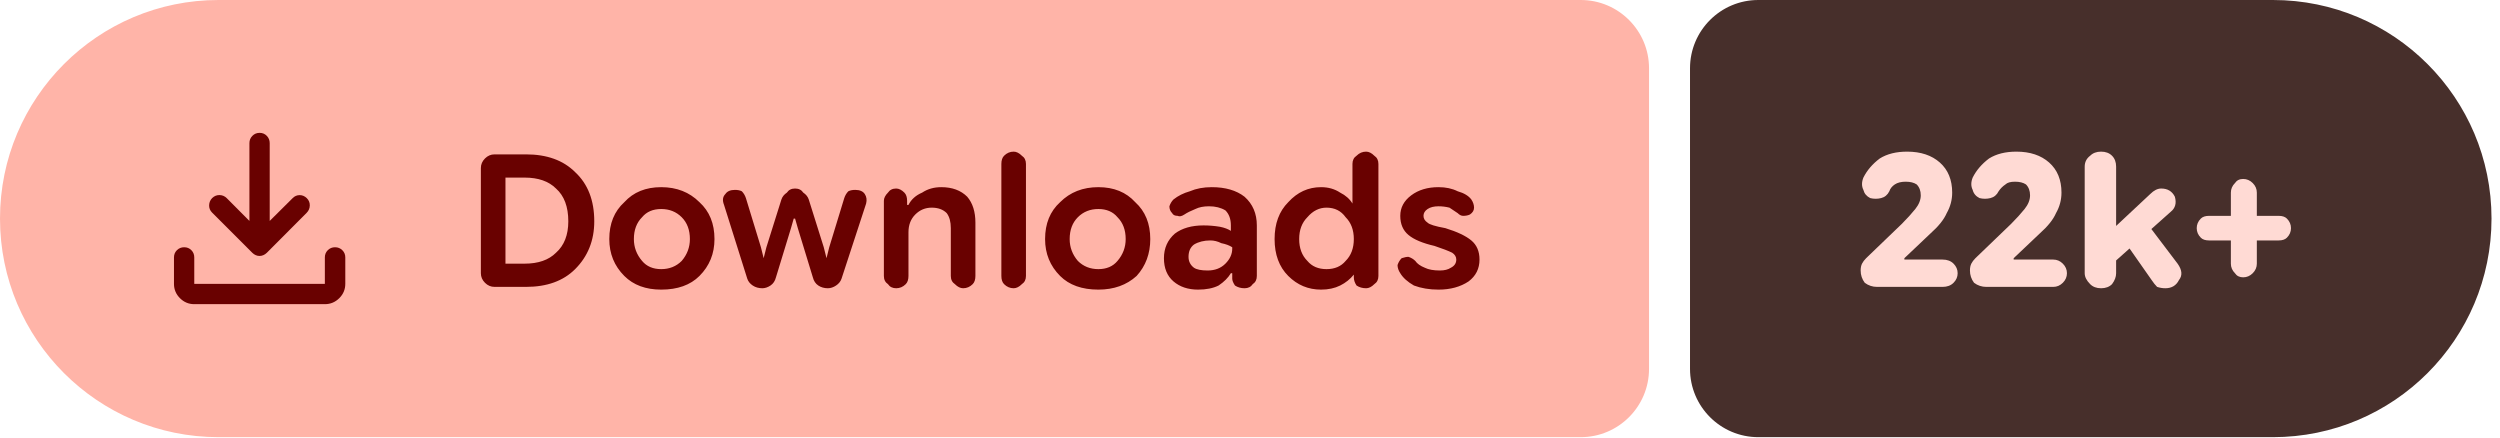
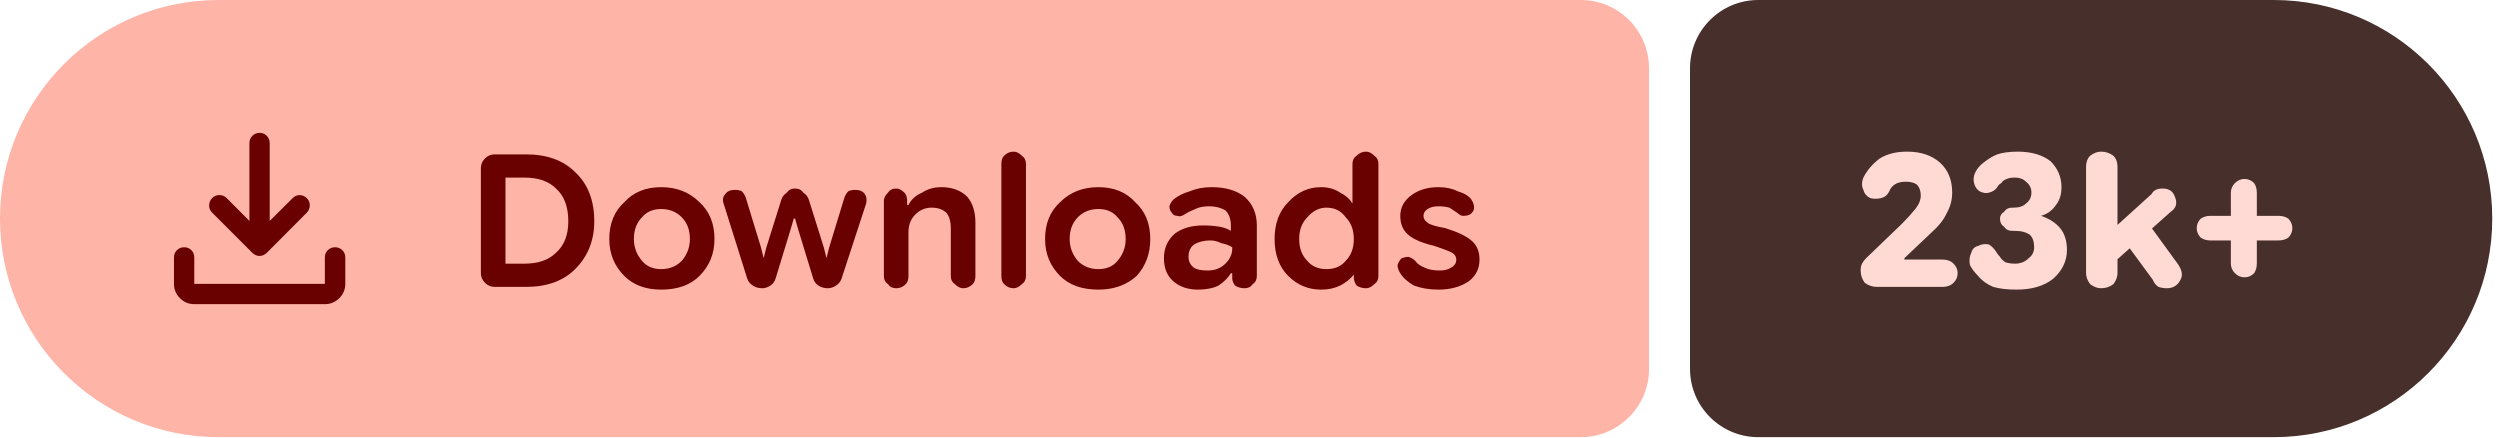
- <svg xmlns="http://www.w3.org/2000/svg" width="183" height="32" viewBox="0 0 183 32" role="img" aria-label="Downloads: 22k+">
+ <svg xmlns="http://www.w3.org/2000/svg" width="183" height="32" viewBox="0 0 183 32" role="img" aria-label="Downloads: 23k+">
  <path fill="#ffb4a8" d="M16 0H115.709A5 5 0 0 1 120.709 5V27A5 5 0 0 1 115.709 32H16A16 16 0 0 1 0 16V16A16 16 0 0 1 16 0Z" />
-   <path fill="#472f2b" d="M128.709 0H166.379A16 16 0 0 1 182.379 16V16A16 16 0 0 1 166.379 32H128.709A5 5 0 0 1 123.709 27V5A5 5 0 0 1 128.709 0Z" />
+   <path fill="#472f2b" d="M128.709 0H166.433A16 16 0 0 1 182.433 16V16A16 16 0 0 1 166.433 32H128.709A5 5 0 0 1 123.709 27V5A5 5 0 0 1 128.709 0Z" />
  <g fill="#690100" transform="translate(10.00 7.00) scale(0.01875) translate(-0.0 960.0)">
    <path d="M465.07-337.2q-7.23-3.16-13.42-9.24L294.43-503.65q-11.82-12.1-11.32-28.42t11.93-28.15q12.45-11.91 28.79-11.59 16.34.33 28.17 12.16l88.39 88.82v-303.69q0-16.64 11.5-28.41t28.29-11.77q16.78 0 28.1 11.77 11.33 11.77 11.33 28.41v303.69L609-559.65q11.63-11.83 27.31-11.94 15.69-.11 27.95 11.76 12.13 11.87 11.85 28.51-.28 16.64-12.11 28.67L508.35-346.44q-6.23 6.08-13.64 9.24t-14.91 3.16q-7.5 0-14.73-3.16ZM225.09-145.87q-32.51 0-55.87-23.35-23.35-23.36-23.35-55.87v-103.39q0-16.7 11.5-28.16 11.5-11.45 28.28-11.45t28.11 11.45q11.33 11.46 11.33 28.16v103.39h509.82v-103.39q0-16.7 11.5-28.16 11.51-11.45 28.24-11.45 16.73 0 28.39 11.45 11.66 11.46 11.66 28.16v103.39q0 32.51-23.53 55.87-23.52 23.35-56.26 23.35H225.09Z" />
  </g>
  <path fill="#690100" d="m36.2 21q-.4 0-.7-.3q-.3-.3-.3-.7v-7.7q0-.4 .3-.7q.3-.3 .7-.3h2.3q2.3 0 3.6 1.3q1.4 1.3 1.4 3.6q0 2.1-1.4 3.5q-1.3 1.3-3.6 1.3zm.8-1.7h1.4q1.5 0 2.3-.8q.9-.8 .9-2.3q0-1.6-.9-2.4q-.8-.8-2.3-.8h-1.4zm11.4 1.9q-1.7 0-2.7-1q-1.1-1.1-1.1-2.7q0-1.7 1.1-2.7q1-1.1 2.7-1.1q1.7 0 2.8 1.1q1.1 1 1.1 2.7q0 1.6-1.1 2.7q-1 1-2.8 1zm0-1.5q.9 0 1.5-.6q.6-.7 .6-1.6q0-1-.6-1.6q-.6-.6-1.5-.6q-.9 0-1.4 .6q-.6 .6-.6 1.6q0 .9 .6 1.6q.5 .6 1.4 .6zm7.4 1.4q-.4 0-.7-.2q-.3-.2-.4-.5l-1.7-5.4q-.2-.5 .1-.8q.2-.3 .7-.3q.3 0 .5 .1q.2 .2 .3 .5l1.1 3.6l.2 .8h0l.2-.8l1.1-3.5q.1-.3 .4-.5q.2-.3 .6-.3q.4 0 .6 .3q.3 .2 .4 .5l1.1 3.5l.2 .8h0l.2-.8l1.1-3.6q.1-.3 .3-.5q.2-.1 .5-.1q.5 0 .7 .3q.2 .3 .1 .7l-1.8 5.5q-.1 .3-.4 .5q-.3 .2-.6 .2q-.4 0-.7-.2q-.3-.2-.4-.6l-1.1-3.6l-.2-.7h-.1l-.2 .7l-1.1 3.6q-.1 .4-.4 .6q-.3 .2-.6 .2zm8.9-.9v-5.5q0-.3 .3-.6q.2-.3 .6-.3q.3 0 .6 .3q.2 .2 .2 .6v.5l-.2-.2h.3q.3-.6 1-.9q.6-.4 1.4-.4q1.2 0 1.9 .7q.6 .7 .6 1.9v3.9q0 .4-.2 .6q-.3 .3-.7 .3q-.3 0-.6-.3q-.3-.2-.3-.6v-3.5q0-.7-.3-1.1q-.4-.4-1.1-.4q-.7 0-1.2 .5q-.5 .5-.5 1.3v3.2q0 .4-.2 .6q-.3 .3-.7 .3q-.4 0-.6-.3q-.3-.2-.3-.6zm9.5 .9q-.4 0-.7-.3q-.2-.2-.2-.6v-8.2q0-.4 .2-.6q.3-.3 .7-.3q.3 0 .6 .3q.3 .2 .3 .6v8.2q0 .4-.3 .6q-.3 .3-.6 .3zm6.2 .1q-1.8 0-2.8-1q-1.1-1.1-1.1-2.7q0-1.7 1.1-2.7q1.1-1.1 2.8-1.1q1.7 0 2.7 1.1q1.1 1 1.1 2.7q0 1.6-1 2.7q-1.1 1-2.8 1zm0-1.5q.9 0 1.4-.6q.6-.7 .6-1.6q0-1-.6-1.6q-.5-.6-1.4-.6q-.9 0-1.5 .6q-.6 .6-.6 1.6q0 .9 .6 1.6q.6 .6 1.5 .6zm7.3 1.5q-1.1 0-1.8-.6q-.7-.6-.7-1.7q0-1.1 .8-1.8q.8-.6 2.1-.6q.6 0 1.2 .1q.5 .1 .8 .3v-.4q0-.7-.4-1.1q-.5-.3-1.2-.3q-.6 0-1 .2q-.5 .2-.8 .4q-.3 .2-.5 .1q-.3 0-.4-.2q-.2-.2-.2-.5q.1-.3 .3-.5q.5-.4 1.2-.6q.7-.3 1.6-.3q1.5 0 2.4 .7q.9 .8 .9 2.1v3.7q0 .4-.3 .6q-.2 .3-.6 .3q-.4 0-.7-.2q-.2-.3-.2-.5v-.9l.3 .5h-.4q-.3 .5-.9 .9q-.6 .3-1.5 .3zm.7-1.4q.8 0 1.3-.5q.5-.5 .5-1.1v-.1q-.3-.2-.8-.3q-.4-.2-.8-.2q-.7 0-1.2 .3q-.4 .3-.4 .9q0 .5 .4 .8q.3 .2 1 .2zm8.3 1.4q-1.4 0-2.4-1q-1-1-1-2.7q0-1.7 1-2.7q1-1.1 2.4-1.1q.8 0 1.4 .4q.6 .3 .9 .8h0v-2.9q0-.4 .3-.6q.3-.3 .7-.3q.3 0 .6 .3q.3 .2 .3 .6v8.2q0 .4-.3 .6q-.3 .3-.6 .3q-.4 0-.7-.2q-.2-.3-.2-.6v-.5l.2 .3h-.2q-.4 .5-1 .8q-.6 .3-1.4 .3zm.4-1.5q.9 0 1.4-.6q.6-.6 .6-1.6q0-1-.6-1.6q-.5-.7-1.4-.7q-.8 0-1.4 .7q-.6 .6-.6 1.6q0 1 .6 1.6q.5 .6 1.4 .6zm8.2 1.5q-1 0-1.8-.3q-.7-.4-1-.9q-.2-.3-.2-.6q.1-.3 .3-.5q.3-.1 .5-.1q.3 .1 .5 .3q.2 .3 .7 .5q.4 .2 1.1 .2q.5 0 .8-.2q.4-.2 .4-.6q0-.3-.3-.5q-.4-.2-1.3-.5q-1.3-.3-1.9-.8q-.6-.5-.6-1.4q0-.9 .8-1.5q.8-.6 2-.6q.8 0 1.4 .3q.7 .2 1 .6q.2 .3 .2 .6q0 .3-.3 .5q-.2 .1-.5 .1q-.2 0-.4-.2q-.3-.2-.6-.4q-.4-.1-.8-.1q-.5 0-.8 .2q-.3 .2-.3 .5q0 .3 .3 .5q.2 .2 1.3 .4q1.3 .4 1.9 .9q.6 .5 .6 1.4q0 1-.8 1.6q-.9 .6-2.2 .6z" />
-   <path fill="#ffdad4" d="m137.4 21q-.5 0-.9-.3q-.3-.4-.3-.9q0-.3 .1-.5q.1-.2 .3-.4l2.6-2.5q.6-.6 1-1.1q.4-.5 .4-1q0-.5-.3-.8q-.3-.2-.8-.2q-.5 0-.8 .2q-.3 .2-.4 .5q-.2 .4-.6 .5q-.4 .1-.8 0q-.4-.2-.5-.6q-.2-.4 0-.9q.4-.8 1.2-1.4q.8-.5 2-.5q1.5 0 2.4 .8q.9 .8 .9 2.2q0 .8-.4 1.5q-.3 .7-1.2 1.5l-1.9 1.8l0 .1h2.8q.5 0 .8 .3q.3 .3 .3 .7q0 .4-.3 .7q-.3 .3-.8 .3zm8 0q-.5 0-.9-.3q-.3-.4-.3-.9q0-.3 .1-.5q.1-.2 .3-.4l2.6-2.5q.6-.6 1-1.1q.4-.5 .4-1q0-.5-.3-.8q-.3-.2-.8-.2q-.5 0-.7 .2q-.3 .2-.5 .5q-.2 .4-.6 .5q-.4 .1-.8 0q-.4-.2-.5-.6q-.2-.4 0-.9q.4-.8 1.2-1.4q.8-.5 2-.5q1.5 0 2.4 .8q.9 .8 .9 2.2q0 .8-.4 1.5q-.3 .7-1.2 1.5l-1.9 1.8l0 .1h2.9q.4 0 .7 .3q.3 .3 .3 .7q0 .4-.3 .7q-.3 .3-.7 .3zm8.9-1.4v-2.5l3.1-2.9q.2-.2 .4-.3q.2-.1 .4-.1q.7 0 1 .6q.2 .7-.3 1.1zm-.5 1.5q-.5 0-.8-.3q-.4-.4-.4-.8v-7.8q0-.5 .4-.8q.3-.3 .8-.3q.5 0 .8 .3q.3 .3 .3 .8v7.8q0 .4-.3 .8q-.3 .3-.8 .3zm4.7 0q-.3 0-.6-.1q-.2-.2-.4-.5l-2.1-3l1.5-1.5l2.5 3.3q.5 .7 .1 1.2q-.3 .6-1 .6zm5.7-.8q-.4 0-.6-.3q-.3-.3-.3-.7v-5.2q0-.4 .3-.7q.2-.3 .6-.3q.4 0 .7 .3q.3 .3 .3 .7v5.2q0 .4-.3 .7q-.3 .3-.7 .3zm-2.5-2.7q-.4 0-.6-.2q-.3-.3-.3-.7q0-.4 .3-.7q.2-.2 .6-.2h5.1q.4 0 .6 .2q.3 .3 .3 .7q0 .4-.3 .7q-.2 .2-.6 .2z" />
+   <path fill="#ffdad4" d="m137.4 21q-.5 0-.9-.3q-.3-.4-.3-.9q0-.3 .1-.5q.1-.2 .3-.4l2.6-2.5q.6-.6 1-1.1q.4-.5 .4-1q0-.5-.3-.8q-.3-.2-.8-.2q-.5 0-.8 .2q-.3 .2-.4 .5q-.2 .4-.6 .5q-.4 .1-.8 0q-.4-.2-.5-.6q-.2-.4 0-.9q.4-.8 1.2-1.4q.8-.5 2-.5q1.5 0 2.4 .8q.9 .8 .9 2.2q0 .8-.4 1.5q-.3 .7-1.2 1.5l-1.9 1.8l0 .1h2.8q.5 0 .8 .3q.3 .3 .3 .7q0 .4-.3 .7q-.3 .3-.8 .3zm10.2 .2q-1 0-1.7-.2q-.7-.3-1.1-.8q-.4-.4-.6-.8q-.1-.5 .1-.9q.1-.4 .5-.5q.4-.2 .8-.1q.3 .2 .5 .5q.1 .2 .3 .4q.1 .2 .4 .4q.3 .1 .7 .1q.6 0 1-.4q.4-.3 .4-.8q0-.6-.3-.9q-.4-.3-1.1-.3h-.2q-.4 0-.6-.3q-.3-.2-.3-.6q0-.3 .3-.5q.2-.3 .6-.3h.1q.6 0 .9-.3q.4-.3 .4-.8q0-.5-.4-.8q-.3-.3-.8-.3q-.4 0-.6 .1q-.3 .1-.4 .3q-.2 .1-.3 .3q-.2 .3-.6 .4q-.3 .1-.7-.1q-.3-.2-.4-.6q-.1-.4 .1-.8q.2-.4 .6-.7q.5-.4 1-.6q.6-.2 1.5-.2q1.5 0 2.4 .7q.8 .8 .8 1.9q0 .8-.4 1.3q-.4 .6-1.1 .8v0q.9 .3 1.4 .9q.5 .6 .5 1.6q0 1.2-1 2.1q-1 .8-2.7 .8zm6.7-1.6v-2.5l3.2-2.9q.1-.2 .3-.3q.2-.1 .5-.1q.7 0 .9 .6q.3 .7-.3 1.1zm-.5 1.5q-.4 0-.8-.3q-.3-.4-.3-.8v-7.8q0-.5 .3-.8q.4-.3 .8-.3q.5 0 .9 .3q.3 .3 .3 .8v7.8q0 .4-.3 .8q-.4 .3-.9 .3zm4.8 0q-.3 0-.6-.1q-.3-.2-.4-.5l-2.2-3l1.6-1.5l2.4 3.3q.5 .7 .2 1.2q-.3 .6-1 .6zm5.7-.8q-.4 0-.7-.3q-.3-.3-.3-.7v-5.2q0-.4 .3-.7q.3-.3 .7-.3q.4 0 .7 .3q.2 .3 .2 .7v5.2q0 .4-.2 .7q-.3 .3-.7 .3zm-2.5-2.7q-.4 0-.7-.2q-.3-.3-.3-.7q0-.4 .3-.7q.3-.2 .7-.2h5q.4 0 .7 .2q.3 .3 .3 .7q0 .4-.3 .7q-.3 .2-.7 .2z" />
</svg>
